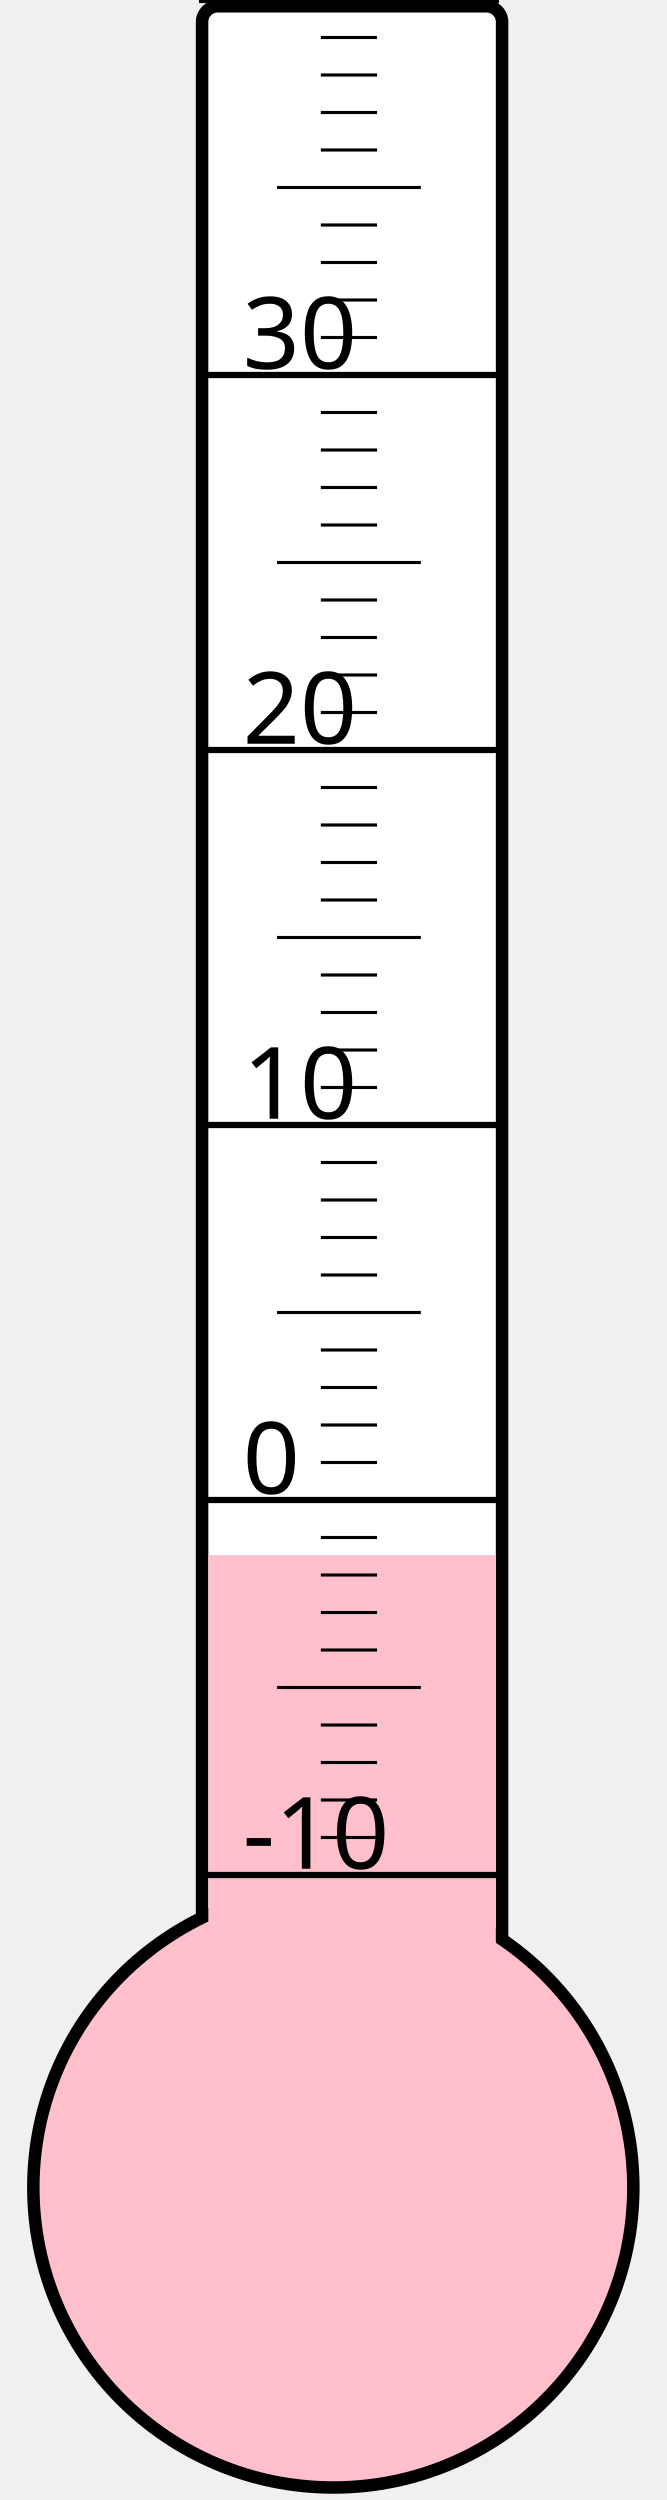
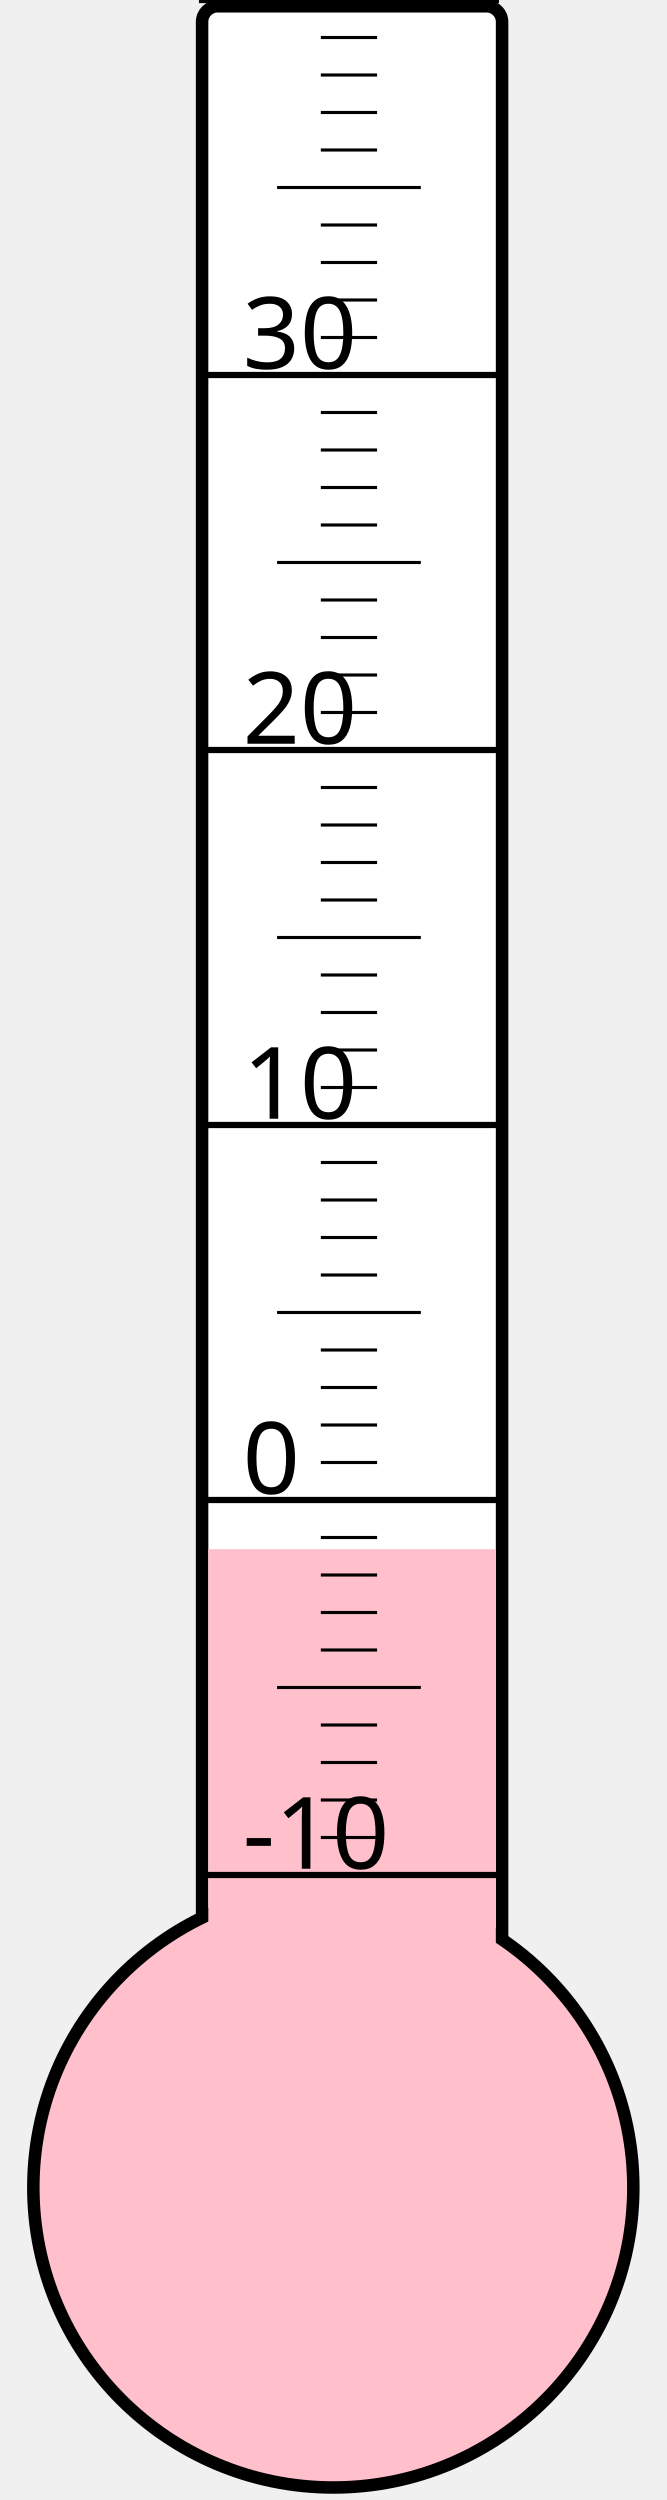
<svg xmlns="http://www.w3.org/2000/svg" width="40px" height="150px" viewBox="0 0 200 800">
  <rect width="200" height="800" x="0" y="0" style="fill: #ffffeb; fill-opacity: 0;" />
  <rect width="96" height="680" x="58" y="2" rx="5" ry="5" style="fill: white; fill-opacity: 1; stroke: black; stroke-width: 4;" />
  <circle cx="100" cy="700" r="96" style="fill: pink; stroke: black; stroke-width: 4;" />
-   <rect width="92" height="202.375" x="60" y="497.625" style="fill: pink; fill-opacity: 1; stroke-width: 0;" />
+   <rect width="92" height="204.25" x="60" y="495.75" style="fill: pink; fill-opacity: 1; stroke-width: 0;" />
  <text x="71" y="598" style="font-family: sans-serif; font-size: 24pt;">-10</text>
  <text x="71" y="478" style="font-family: sans-serif; font-size: 24pt;">0</text>
  <text x="71" y="358" style="font-family: sans-serif; font-size: 24pt;">10</text>
  <text x="71" y="238" style="font-family: sans-serif; font-size: 24pt;">20</text>
  <text x="71" y="118" style="font-family: sans-serif; font-size: 24pt;">30</text>
  <g style="stroke: black;">
    <line x1="57" y1="600" x2="153" y2="600" style="stroke-width: 2;" />
    <line x1="96" y1="588" x2="114" y2="588" style="stroke-width: 1;" />
    <line x1="96" y1="576" x2="114" y2="576" style="stroke-width: 1;" />
    <line x1="96" y1="564" x2="114" y2="564" style="stroke-width: 1;" />
    <line x1="96" y1="552" x2="114" y2="552" style="stroke-width: 1;" />
    <line x1="82" y1="540" x2="128" y2="540" style="stroke-width: 1;" />
    <line x1="96" y1="528" x2="114" y2="528" style="stroke-width: 1;" />
    <line x1="96" y1="516" x2="114" y2="516" style="stroke-width: 1;" />
    <line x1="96" y1="504" x2="114" y2="504" style="stroke-width: 1;" />
    <line x1="96" y1="492" x2="114" y2="492" style="stroke-width: 1;" />
    <line x1="57" y1="480" x2="153" y2="480" style="stroke-width: 2;" />
    <line x1="96" y1="468" x2="114" y2="468" style="stroke-width: 1;" />
    <line x1="96" y1="456" x2="114" y2="456" style="stroke-width: 1;" />
    <line x1="96" y1="444" x2="114" y2="444" style="stroke-width: 1;" />
    <line x1="96" y1="432" x2="114" y2="432" style="stroke-width: 1;" />
    <line x1="82" y1="420" x2="128" y2="420" style="stroke-width: 1;" />
    <line x1="96" y1="408" x2="114" y2="408" style="stroke-width: 1;" />
    <line x1="96" y1="396" x2="114" y2="396" style="stroke-width: 1;" />
    <line x1="96" y1="384" x2="114" y2="384" style="stroke-width: 1;" />
    <line x1="96" y1="372" x2="114" y2="372" style="stroke-width: 1;" />
    <line x1="57" y1="360" x2="153" y2="360" style="stroke-width: 2;" />
    <line x1="96" y1="348" x2="114" y2="348" style="stroke-width: 1;" />
    <line x1="96" y1="336" x2="114" y2="336" style="stroke-width: 1;" />
    <line x1="96" y1="324" x2="114" y2="324" style="stroke-width: 1;" />
    <line x1="96" y1="312" x2="114" y2="312" style="stroke-width: 1;" />
    <line x1="82" y1="300" x2="128" y2="300" style="stroke-width: 1;" />
    <line x1="96" y1="288" x2="114" y2="288" style="stroke-width: 1;" />
    <line x1="96" y1="276" x2="114" y2="276" style="stroke-width: 1;" />
    <line x1="96" y1="264" x2="114" y2="264" style="stroke-width: 1;" />
    <line x1="96" y1="252" x2="114" y2="252" style="stroke-width: 1;" />
    <line x1="57" y1="240" x2="153" y2="240" style="stroke-width: 2;" />
    <line x1="96" y1="228" x2="114" y2="228" style="stroke-width: 1;" />
    <line x1="96" y1="216" x2="114" y2="216" style="stroke-width: 1;" />
    <line x1="96" y1="204" x2="114" y2="204" style="stroke-width: 1;" />
    <line x1="96" y1="192" x2="114" y2="192" style="stroke-width: 1;" />
    <line x1="82" y1="180" x2="128" y2="180" style="stroke-width: 1;" />
    <line x1="96" y1="168" x2="114" y2="168" style="stroke-width: 1;" />
    <line x1="96" y1="156" x2="114" y2="156" style="stroke-width: 1;" />
    <line x1="96" y1="144" x2="114" y2="144" style="stroke-width: 1;" />
    <line x1="96" y1="132" x2="114" y2="132" style="stroke-width: 1;" />
    <line x1="57" y1="120" x2="153" y2="120" style="stroke-width: 2;" />
    <line x1="96" y1="108" x2="114" y2="108" style="stroke-width: 1;" />
    <line x1="96" y1="96" x2="114" y2="96" style="stroke-width: 1;" />
    <line x1="96" y1="84" x2="114" y2="84" style="stroke-width: 1;" />
    <line x1="96" y1="72" x2="114" y2="72" style="stroke-width: 1;" />
    <line x1="82" y1="60" x2="128" y2="60" style="stroke-width: 1;" />
    <line x1="96" y1="48" x2="114" y2="48" style="stroke-width: 1;" />
    <line x1="96" y1="36" x2="114" y2="36" style="stroke-width: 1;" />
    <line x1="96" y1="24" x2="114" y2="24" style="stroke-width: 1;" />
    <line x1="96" y1="12" x2="114" y2="12" style="stroke-width: 1;" />
    <line x1="57" y1="0" x2="153" y2="0" style="stroke-width: 2;" />
  </g>
</svg>
